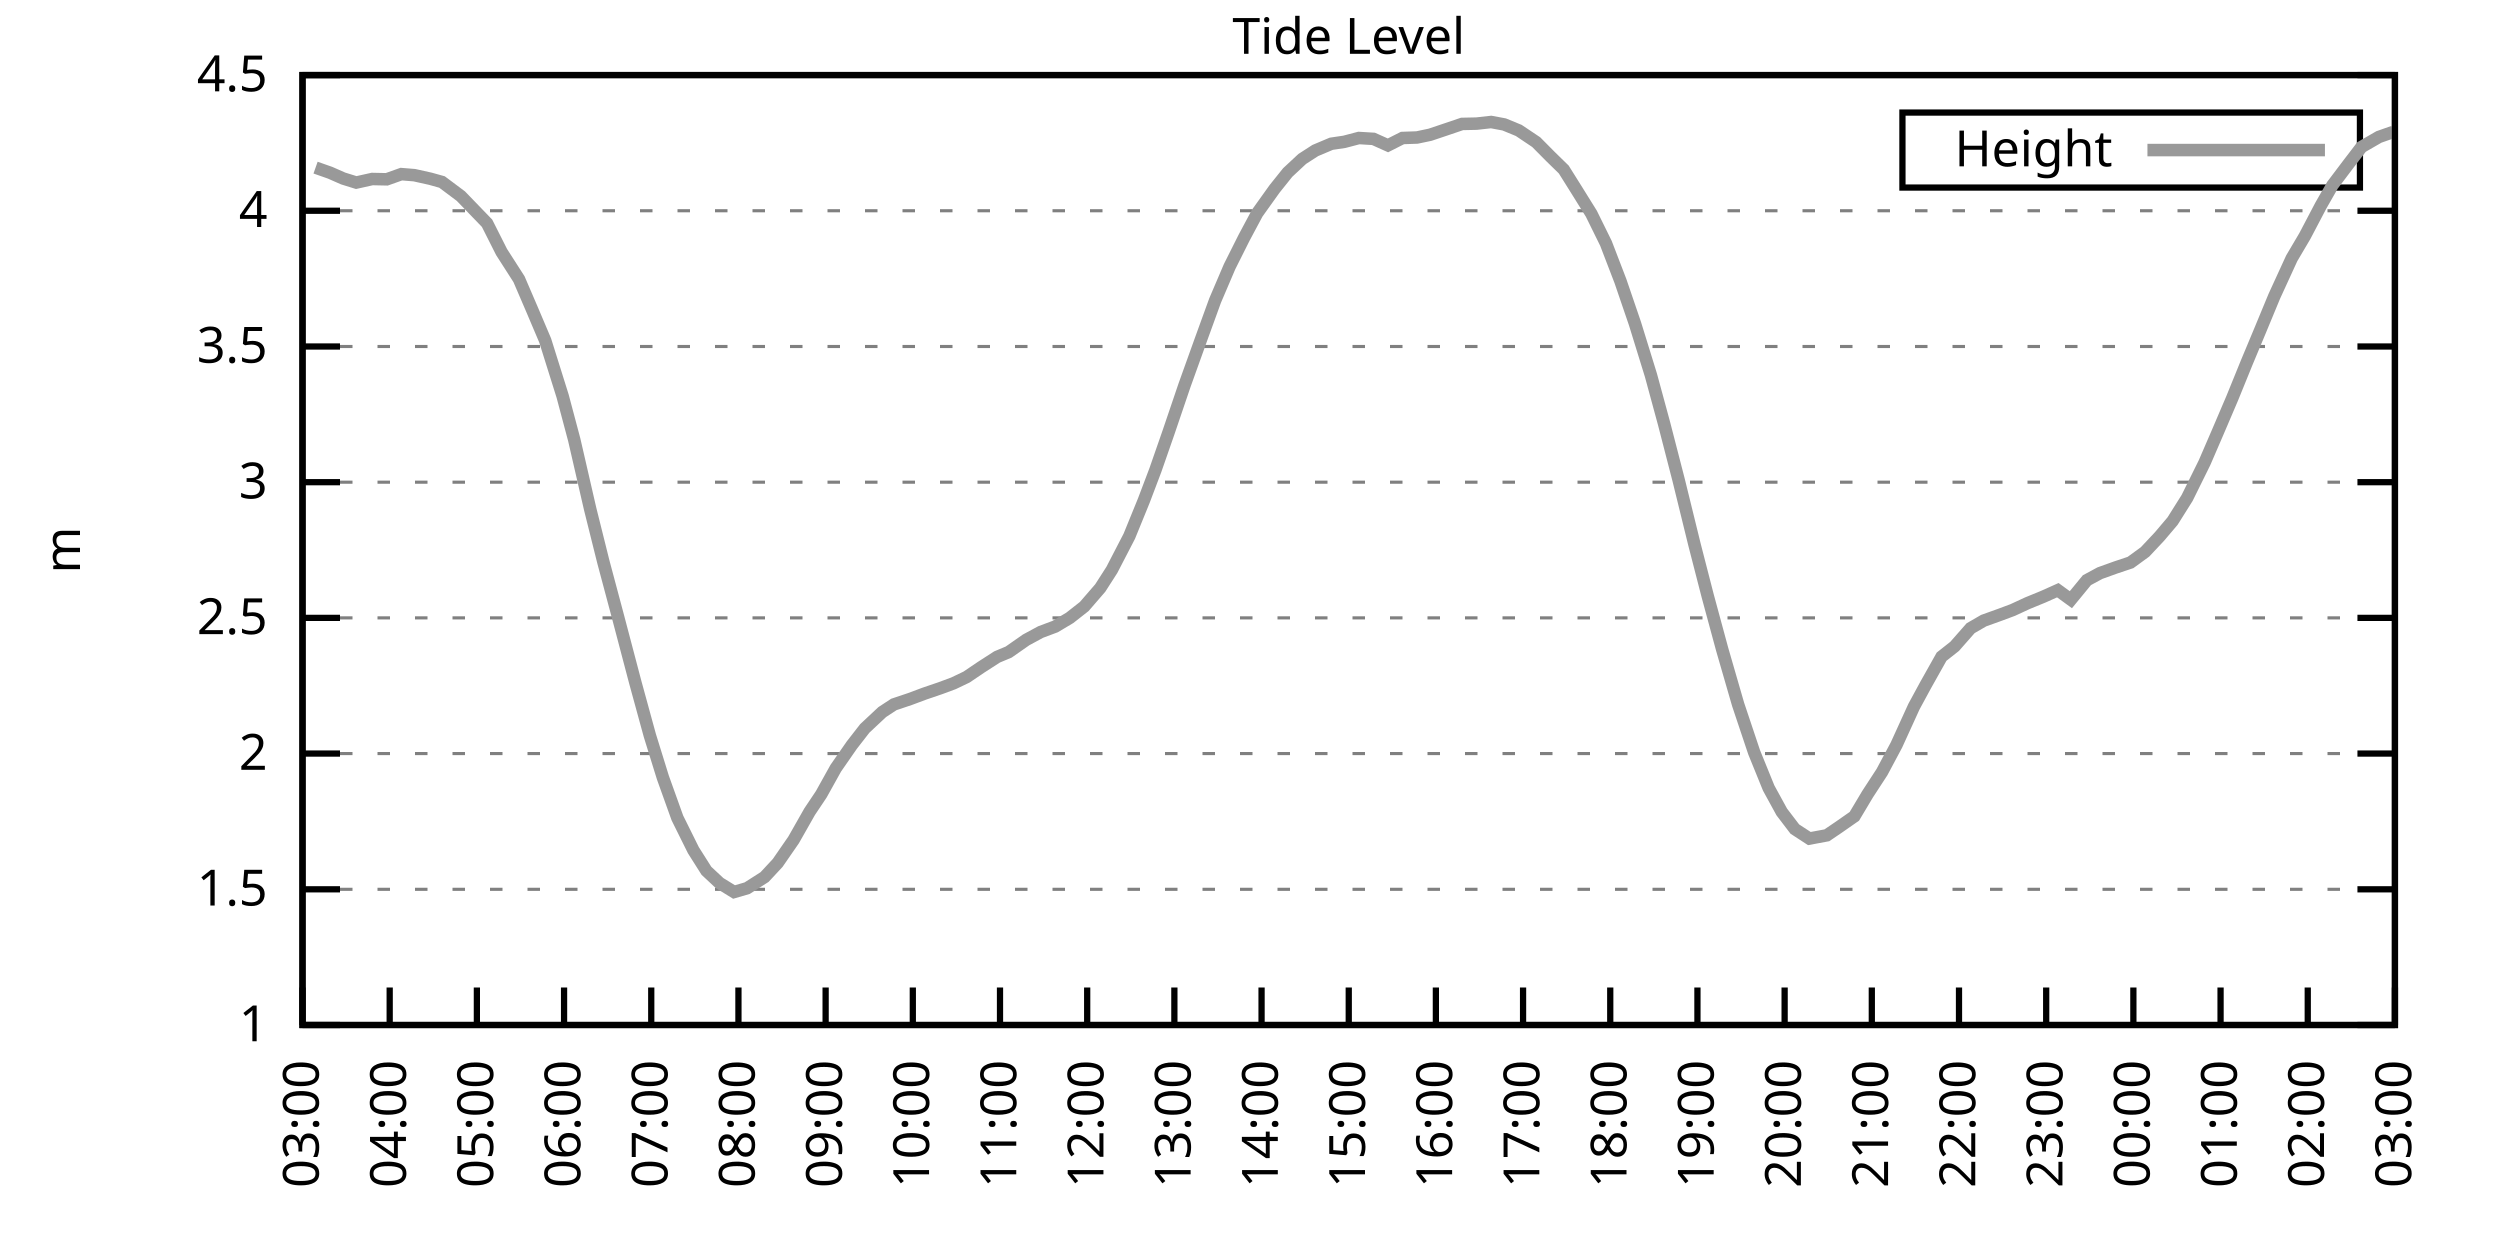
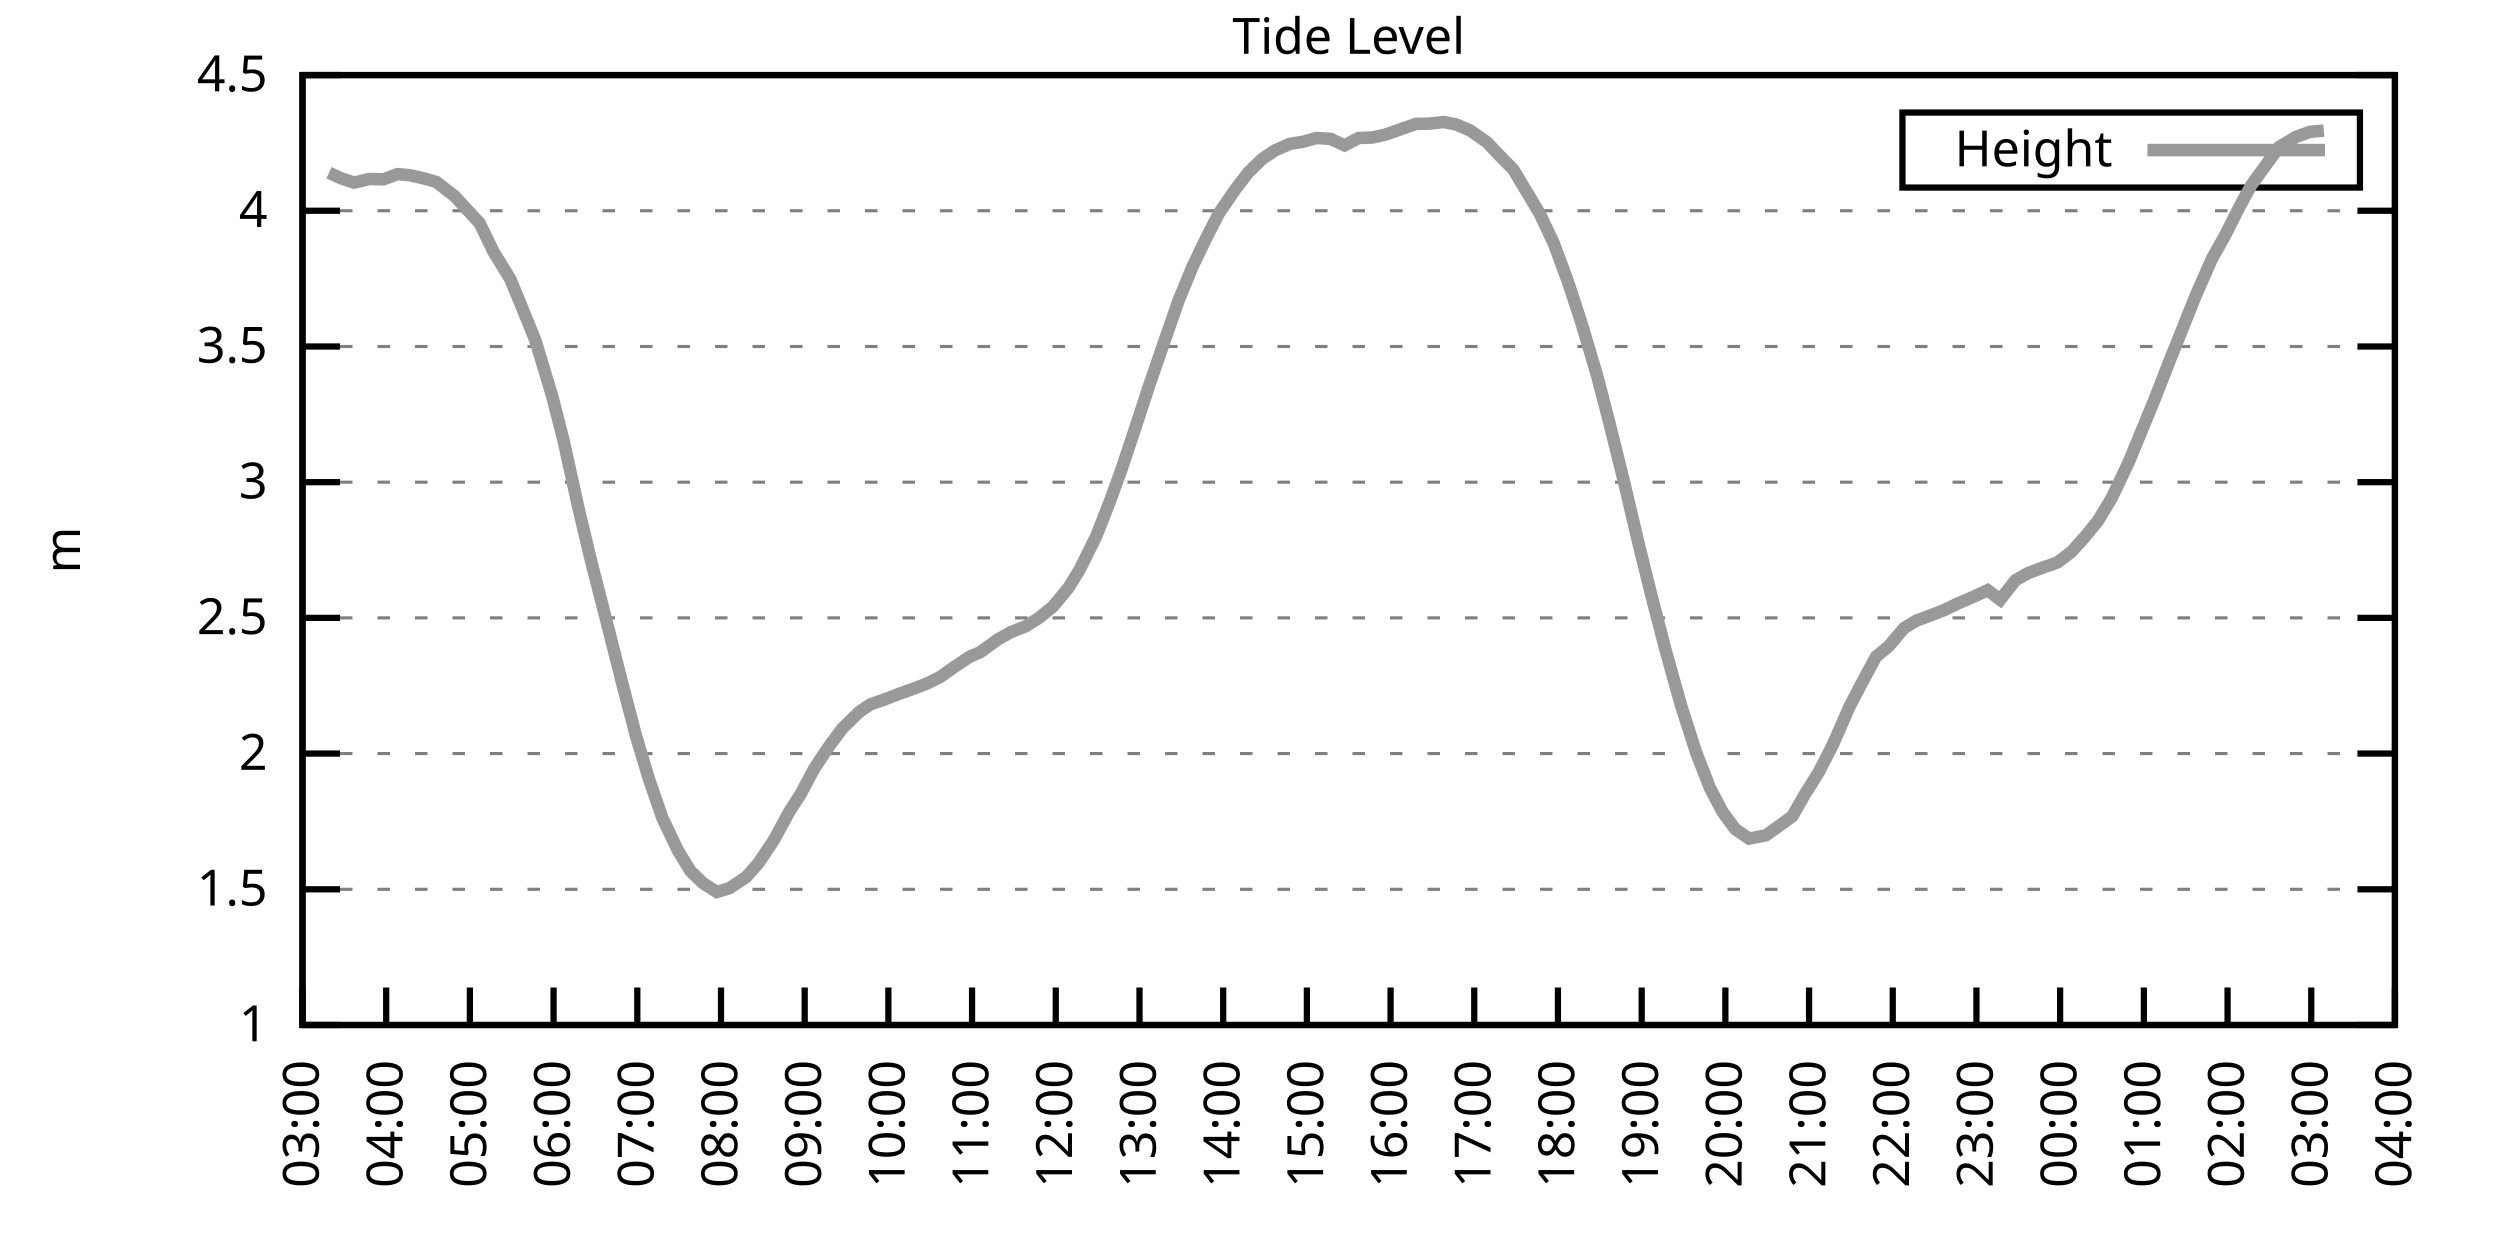
<svg xmlns="http://www.w3.org/2000/svg" xmlns:xlink="http://www.w3.org/1999/xlink" width="400" height="200" viewBox="0 0 400 200">
  <g id="gnuplot_canvas">
    <rect x="0" y="0" width="400" height="200" fill="none" />
    <defs>
      <circle id="gpDot" r="0.5" stroke-width="0.5" stroke="currentColor" />
      <path id="gpPt0" stroke-width="0.333" stroke="currentColor" d="M-1,0 h2 M0,-1 v2" />
      <path id="gpPt1" stroke-width="0.333" stroke="currentColor" d="M-1,-1 L1,1 M1,-1 L-1,1" />
      <path id="gpPt2" stroke-width="0.333" stroke="currentColor" d="M-1,0 L1,0 M0,-1 L0,1 M-1,-1 L1,1 M-1,1 L1,-1" />
      <rect id="gpPt3" stroke-width="0.333" stroke="currentColor" x="-1" y="-1" width="2" height="2" />
      <rect id="gpPt4" stroke-width="0.333" stroke="currentColor" fill="currentColor" x="-1" y="-1" width="2" height="2" />
      <circle id="gpPt5" stroke-width="0.333" stroke="currentColor" cx="0" cy="0" r="1" />
      <use xlink:href="#gpPt5" id="gpPt6" fill="currentColor" stroke="none" />
      <path id="gpPt7" stroke-width="0.333" stroke="currentColor" d="M0,-1.33 L-1.33,0.67 L1.33,0.67 z" />
      <use xlink:href="#gpPt7" id="gpPt8" fill="currentColor" stroke="none" />
      <use xlink:href="#gpPt7" id="gpPt9" stroke="currentColor" transform="rotate(180)" />
      <use xlink:href="#gpPt9" id="gpPt10" fill="currentColor" stroke="none" />
      <use xlink:href="#gpPt3" id="gpPt11" stroke="currentColor" transform="rotate(45)" />
      <use xlink:href="#gpPt11" id="gpPt12" fill="currentColor" stroke="none" />
      <path id="gpPt13" stroke-width="0.333" stroke="currentColor" d="M0,1.330 L1.265,0.411 L0.782,-1.067 L-0.782,-1.076 L-1.265,0.411 z" />
      <use xlink:href="#gpPt13" id="gpPt14" fill="currentColor" stroke="none" />
      <filter id="textbox" filterUnits="objectBoundingBox" x="0" y="0" height="1" width="1">
        <feFlood flood-color="white" flood-opacity="1" result="bgnd" />
        <feComposite in="SourceGraphic" in2="bgnd" operator="atop" />
      </filter>
      <filter id="greybox" filterUnits="objectBoundingBox" x="0" y="0" height="1" width="1">
        <feFlood flood-color="lightgrey" flood-opacity="1" result="grey" />
        <feComposite in="SourceGraphic" in2="grey" operator="atop" />
      </filter>
    </defs>
    <g fill="none" color="white" stroke="currentColor" stroke-width="1.00" stroke-linecap="butt" stroke-linejoin="miter">
</g>
    <g fill="none" color="black" stroke="currentColor" stroke-width="1.00" stroke-linecap="butt" stroke-linejoin="miter">
      <g stroke="none" shape-rendering="crispEdges">
        <polygon fill="rgb(255, 255, 255)" points="48.40,164.00 383.18,164.00 383.18,12.02 48.40,12.02 " />
      </g>
    </g>
    <g fill="none" color="black" stroke="currentColor" stroke-width="1.00" stroke-linecap="butt" stroke-linejoin="miter">
</g>
    <g fill="none" color="black" stroke="black" stroke-width="0.50" stroke-linecap="butt" stroke-linejoin="miter">
</g>
    <g fill="none" color="gray" stroke="currentColor" stroke-width="0.50" stroke-linecap="butt" stroke-linejoin="miter">
      <path stroke="gray" stroke-dasharray="2,4" class="gridline" d="M48.40,164.00 L383.19,164.00  " />
    </g>
    <g fill="none" color="gray" stroke="gray" stroke-width="1.00" stroke-linecap="butt" stroke-linejoin="miter">
</g>
    <g fill="none" color="black" stroke="currentColor" stroke-width="1.00" stroke-linecap="butt" stroke-linejoin="miter">
      <path stroke="black" d="M48.40,164.00 L54.40,164.00 M383.19,164.00 L377.19,164.00  " />
      <g transform="translate(42.80,166.60)" stroke="none" fill="black" font-family="Sans" font-size="8.00" text-anchor="end">
        <text>
          <tspan font-family="Sans"> 1</tspan>
        </text>
      </g>
    </g>
    <g fill="none" color="black" stroke="currentColor" stroke-width="1.00" stroke-linecap="butt" stroke-linejoin="miter">
</g>
    <g fill="none" color="black" stroke="black" stroke-width="0.50" stroke-linecap="butt" stroke-linejoin="miter">
</g>
    <g fill="none" color="gray" stroke="currentColor" stroke-width="0.50" stroke-linecap="butt" stroke-linejoin="miter">
      <path stroke="gray" stroke-dasharray="2,4" class="gridline" d="M48.40,142.29 L383.19,142.29  " />
    </g>
    <g fill="none" color="gray" stroke="gray" stroke-width="1.00" stroke-linecap="butt" stroke-linejoin="miter">
</g>
    <g fill="none" color="black" stroke="currentColor" stroke-width="1.00" stroke-linecap="butt" stroke-linejoin="miter">
      <path stroke="black" d="M48.40,142.29 L54.40,142.29 M383.19,142.29 L377.19,142.29  " />
      <g transform="translate(42.80,144.89)" stroke="none" fill="black" font-family="Sans" font-size="8.00" text-anchor="end">
        <text>
          <tspan font-family="Sans"> 1.5</tspan>
        </text>
      </g>
    </g>
    <g fill="none" color="black" stroke="currentColor" stroke-width="1.00" stroke-linecap="butt" stroke-linejoin="miter">
</g>
    <g fill="none" color="black" stroke="black" stroke-width="0.50" stroke-linecap="butt" stroke-linejoin="miter">
</g>
    <g fill="none" color="gray" stroke="currentColor" stroke-width="0.50" stroke-linecap="butt" stroke-linejoin="miter">
      <path stroke="gray" stroke-dasharray="2,4" class="gridline" d="M48.40,120.57 L383.19,120.57  " />
    </g>
    <g fill="none" color="gray" stroke="gray" stroke-width="1.00" stroke-linecap="butt" stroke-linejoin="miter">
</g>
    <g fill="none" color="black" stroke="currentColor" stroke-width="1.00" stroke-linecap="butt" stroke-linejoin="miter">
      <path stroke="black" d="M48.40,120.57 L54.40,120.57 M383.19,120.57 L377.19,120.57  " />
      <g transform="translate(42.80,123.17)" stroke="none" fill="black" font-family="Sans" font-size="8.00" text-anchor="end">
        <text>
          <tspan font-family="Sans"> 2</tspan>
        </text>
      </g>
    </g>
    <g fill="none" color="black" stroke="currentColor" stroke-width="1.00" stroke-linecap="butt" stroke-linejoin="miter">
</g>
    <g fill="none" color="black" stroke="black" stroke-width="0.50" stroke-linecap="butt" stroke-linejoin="miter">
</g>
    <g fill="none" color="gray" stroke="currentColor" stroke-width="0.50" stroke-linecap="butt" stroke-linejoin="miter">
      <path stroke="gray" stroke-dasharray="2,4" class="gridline" d="M48.40,98.86 L383.19,98.86  " />
    </g>
    <g fill="none" color="gray" stroke="gray" stroke-width="1.00" stroke-linecap="butt" stroke-linejoin="miter">
</g>
    <g fill="none" color="black" stroke="currentColor" stroke-width="1.00" stroke-linecap="butt" stroke-linejoin="miter">
      <path stroke="black" d="M48.40,98.86 L54.40,98.86 M383.19,98.86 L377.19,98.86  " />
      <g transform="translate(42.80,101.46)" stroke="none" fill="black" font-family="Sans" font-size="8.00" text-anchor="end">
        <text>
          <tspan font-family="Sans"> 2.5</tspan>
        </text>
      </g>
    </g>
    <g fill="none" color="black" stroke="currentColor" stroke-width="1.00" stroke-linecap="butt" stroke-linejoin="miter">
</g>
    <g fill="none" color="black" stroke="black" stroke-width="0.50" stroke-linecap="butt" stroke-linejoin="miter">
</g>
    <g fill="none" color="gray" stroke="currentColor" stroke-width="0.50" stroke-linecap="butt" stroke-linejoin="miter">
      <path stroke="gray" stroke-dasharray="2,4" class="gridline" d="M48.40,77.15 L383.19,77.15  " />
    </g>
    <g fill="none" color="gray" stroke="gray" stroke-width="1.00" stroke-linecap="butt" stroke-linejoin="miter">
</g>
    <g fill="none" color="black" stroke="currentColor" stroke-width="1.00" stroke-linecap="butt" stroke-linejoin="miter">
      <path stroke="black" d="M48.40,77.15 L54.40,77.15 M383.19,77.15 L377.19,77.15  " />
      <g transform="translate(42.80,79.75)" stroke="none" fill="black" font-family="Sans" font-size="8.00" text-anchor="end">
        <text>
          <tspan font-family="Sans"> 3</tspan>
        </text>
      </g>
    </g>
    <g fill="none" color="black" stroke="currentColor" stroke-width="1.00" stroke-linecap="butt" stroke-linejoin="miter">
</g>
    <g fill="none" color="black" stroke="black" stroke-width="0.50" stroke-linecap="butt" stroke-linejoin="miter">
</g>
    <g fill="none" color="gray" stroke="currentColor" stroke-width="0.50" stroke-linecap="butt" stroke-linejoin="miter">
      <path stroke="gray" stroke-dasharray="2,4" class="gridline" d="M48.40,55.44 L383.19,55.44  " />
    </g>
    <g fill="none" color="gray" stroke="gray" stroke-width="1.00" stroke-linecap="butt" stroke-linejoin="miter">
</g>
    <g fill="none" color="black" stroke="currentColor" stroke-width="1.00" stroke-linecap="butt" stroke-linejoin="miter">
      <path stroke="black" d="M48.40,55.44 L54.40,55.44 M383.19,55.44 L377.19,55.44  " />
      <g transform="translate(42.80,58.04)" stroke="none" fill="black" font-family="Sans" font-size="8.00" text-anchor="end">
        <text>
          <tspan font-family="Sans"> 3.5</tspan>
        </text>
      </g>
    </g>
    <g fill="none" color="black" stroke="currentColor" stroke-width="1.00" stroke-linecap="butt" stroke-linejoin="miter">
</g>
    <g fill="none" color="black" stroke="black" stroke-width="0.50" stroke-linecap="butt" stroke-linejoin="miter">
</g>
    <g fill="none" color="gray" stroke="currentColor" stroke-width="0.50" stroke-linecap="butt" stroke-linejoin="miter">
      <path stroke="gray" stroke-dasharray="2,4" class="gridline" d="M48.40,33.72 L383.19,33.72  " />
    </g>
    <g fill="none" color="gray" stroke="gray" stroke-width="1.00" stroke-linecap="butt" stroke-linejoin="miter">
</g>
    <g fill="none" color="black" stroke="currentColor" stroke-width="1.00" stroke-linecap="butt" stroke-linejoin="miter">
      <path stroke="black" d="M48.40,33.72 L54.40,33.72 M383.19,33.72 L377.19,33.72  " />
      <g transform="translate(42.80,36.32)" stroke="none" fill="black" font-family="Sans" font-size="8.00" text-anchor="end">
        <text>
          <tspan font-family="Sans"> 4</tspan>
        </text>
      </g>
    </g>
    <g fill="none" color="black" stroke="currentColor" stroke-width="1.00" stroke-linecap="butt" stroke-linejoin="miter">
</g>
    <g fill="none" color="black" stroke="black" stroke-width="0.50" stroke-linecap="butt" stroke-linejoin="miter">
</g>
    <g fill="none" color="gray" stroke="currentColor" stroke-width="0.50" stroke-linecap="butt" stroke-linejoin="miter">
      <path stroke="gray" stroke-dasharray="2,4" class="gridline" d="M48.40,12.01 L383.19,12.01  " />
    </g>
    <g fill="none" color="gray" stroke="gray" stroke-width="1.00" stroke-linecap="butt" stroke-linejoin="miter">
</g>
    <g fill="none" color="black" stroke="currentColor" stroke-width="1.00" stroke-linecap="butt" stroke-linejoin="miter">
      <path stroke="black" d="M48.40,12.01 L54.40,12.01 M383.19,12.01 L377.19,12.01  " />
      <g transform="translate(42.80,14.61)" stroke="none" fill="black" font-family="Sans" font-size="8.00" text-anchor="end">
        <text>
          <tspan font-family="Sans"> 4.5</tspan>
        </text>
      </g>
    </g>
    <g fill="none" color="black" stroke="currentColor" stroke-width="1.00" stroke-linecap="butt" stroke-linejoin="miter">
      <path stroke="black" d="M48.40,164.00 L48.40,158.00  " />
      <g transform="translate(51.00,169.60) rotate(270.00)" stroke="none" fill="black" font-family="Sans" font-size="8.00" text-anchor="end">
        <text>
          <tspan font-family="Sans">03:00</tspan>
        </text>
      </g>
    </g>
    <g fill="none" color="black" stroke="currentColor" stroke-width="1.00" stroke-linecap="butt" stroke-linejoin="miter">
-       <path stroke="black" d="M62.35,164.00 L62.35,158.00  " />
-       <g transform="translate(64.95,169.60) rotate(270.00)" stroke="none" fill="black" font-family="Sans" font-size="8.00" text-anchor="end">
+       <path stroke="black" d="M61.79,164.00 L61.79,158.00  " />
+       <g transform="translate(64.39,169.60) rotate(270.00)" stroke="none" fill="black" font-family="Sans" font-size="8.00" text-anchor="end">
        <text>
          <tspan font-family="Sans">04:00</tspan>
        </text>
      </g>
    </g>
    <g fill="none" color="black" stroke="currentColor" stroke-width="1.00" stroke-linecap="butt" stroke-linejoin="miter">
-       <path stroke="black" d="M76.30,164.00 L76.30,158.00  " />
-       <g transform="translate(78.90,169.60) rotate(270.00)" stroke="none" fill="black" font-family="Sans" font-size="8.00" text-anchor="end">
+       <path stroke="black" d="M75.18,164.00 L75.18,158.00  " />
+       <g transform="translate(77.78,169.60) rotate(270.00)" stroke="none" fill="black" font-family="Sans" font-size="8.00" text-anchor="end">
        <text>
          <tspan font-family="Sans">05:00</tspan>
        </text>
      </g>
    </g>
    <g fill="none" color="black" stroke="currentColor" stroke-width="1.00" stroke-linecap="butt" stroke-linejoin="miter">
-       <path stroke="black" d="M90.25,164.00 L90.25,158.00  " />
-       <g transform="translate(92.85,169.60) rotate(270.00)" stroke="none" fill="black" font-family="Sans" font-size="8.00" text-anchor="end">
+       <path stroke="black" d="M88.57,164.00 L88.57,158.00  " />
+       <g transform="translate(91.17,169.60) rotate(270.00)" stroke="none" fill="black" font-family="Sans" font-size="8.00" text-anchor="end">
        <text>
          <tspan font-family="Sans">06:00</tspan>
        </text>
      </g>
    </g>
    <g fill="none" color="black" stroke="currentColor" stroke-width="1.00" stroke-linecap="butt" stroke-linejoin="miter">
-       <path stroke="black" d="M104.20,164.00 L104.20,158.00  " />
-       <g transform="translate(106.80,169.60) rotate(270.00)" stroke="none" fill="black" font-family="Sans" font-size="8.00" text-anchor="end">
+       <path stroke="black" d="M101.97,164.00 L101.97,158.00  " />
+       <g transform="translate(104.57,169.60) rotate(270.00)" stroke="none" fill="black" font-family="Sans" font-size="8.00" text-anchor="end">
        <text>
          <tspan font-family="Sans">07:00</tspan>
        </text>
      </g>
    </g>
    <g fill="none" color="black" stroke="currentColor" stroke-width="1.00" stroke-linecap="butt" stroke-linejoin="miter">
-       <path stroke="black" d="M118.15,164.00 L118.15,158.00  " />
-       <g transform="translate(120.75,169.60) rotate(270.00)" stroke="none" fill="black" font-family="Sans" font-size="8.00" text-anchor="end">
+       <path stroke="black" d="M115.36,164.00 L115.36,158.00  " />
+       <g transform="translate(117.96,169.60) rotate(270.00)" stroke="none" fill="black" font-family="Sans" font-size="8.00" text-anchor="end">
        <text>
          <tspan font-family="Sans">08:00</tspan>
        </text>
      </g>
    </g>
    <g fill="none" color="black" stroke="currentColor" stroke-width="1.00" stroke-linecap="butt" stroke-linejoin="miter">
-       <path stroke="black" d="M132.10,164.00 L132.10,158.00  " />
-       <g transform="translate(134.70,169.60) rotate(270.00)" stroke="none" fill="black" font-family="Sans" font-size="8.00" text-anchor="end">
+       <path stroke="black" d="M128.75,164.00 L128.75,158.00  " />
+       <g transform="translate(131.35,169.60) rotate(270.00)" stroke="none" fill="black" font-family="Sans" font-size="8.00" text-anchor="end">
        <text>
          <tspan font-family="Sans">09:00</tspan>
        </text>
      </g>
    </g>
    <g fill="none" color="black" stroke="currentColor" stroke-width="1.00" stroke-linecap="butt" stroke-linejoin="miter">
-       <path stroke="black" d="M146.05,164.00 L146.05,158.00  " />
-       <g transform="translate(148.65,169.60) rotate(270.00)" stroke="none" fill="black" font-family="Sans" font-size="8.00" text-anchor="end">
+       <path stroke="black" d="M142.14,164.00 L142.14,158.00  " />
+       <g transform="translate(144.74,169.60) rotate(270.00)" stroke="none" fill="black" font-family="Sans" font-size="8.00" text-anchor="end">
        <text>
          <tspan font-family="Sans">10:00</tspan>
        </text>
      </g>
    </g>
    <g fill="none" color="black" stroke="currentColor" stroke-width="1.00" stroke-linecap="butt" stroke-linejoin="miter">
-       <path stroke="black" d="M160.00,164.00 L160.00,158.00  " />
-       <g transform="translate(162.60,169.60) rotate(270.00)" stroke="none" fill="black" font-family="Sans" font-size="8.00" text-anchor="end">
+       <path stroke="black" d="M155.53,164.00 L155.53,158.00  " />
+       <g transform="translate(158.13,169.60) rotate(270.00)" stroke="none" fill="black" font-family="Sans" font-size="8.00" text-anchor="end">
        <text>
          <tspan font-family="Sans">11:00</tspan>
        </text>
      </g>
    </g>
    <g fill="none" color="black" stroke="currentColor" stroke-width="1.00" stroke-linecap="butt" stroke-linejoin="miter">
-       <path stroke="black" d="M173.95,164.00 L173.95,158.00  " />
-       <g transform="translate(176.55,169.60) rotate(270.00)" stroke="none" fill="black" font-family="Sans" font-size="8.00" text-anchor="end">
+       <path stroke="black" d="M168.92,164.00 L168.92,158.00  " />
+       <g transform="translate(171.52,169.60) rotate(270.00)" stroke="none" fill="black" font-family="Sans" font-size="8.00" text-anchor="end">
        <text>
          <tspan font-family="Sans">12:00</tspan>
        </text>
      </g>
    </g>
    <g fill="none" color="black" stroke="currentColor" stroke-width="1.00" stroke-linecap="butt" stroke-linejoin="miter">
-       <path stroke="black" d="M187.90,164.00 L187.90,158.00  " />
-       <g transform="translate(190.50,169.60) rotate(270.00)" stroke="none" fill="black" font-family="Sans" font-size="8.00" text-anchor="end">
+       <path stroke="black" d="M182.32,164.00 L182.32,158.00  " />
+       <g transform="translate(184.92,169.60) rotate(270.00)" stroke="none" fill="black" font-family="Sans" font-size="8.00" text-anchor="end">
        <text>
          <tspan font-family="Sans">13:00</tspan>
        </text>
      </g>
    </g>
    <g fill="none" color="black" stroke="currentColor" stroke-width="1.00" stroke-linecap="butt" stroke-linejoin="miter">
-       <path stroke="black" d="M201.85,164.00 L201.85,158.00  " />
-       <g transform="translate(204.45,169.60) rotate(270.00)" stroke="none" fill="black" font-family="Sans" font-size="8.00" text-anchor="end">
+       <path stroke="black" d="M195.71,164.00 L195.71,158.00  " />
+       <g transform="translate(198.31,169.60) rotate(270.00)" stroke="none" fill="black" font-family="Sans" font-size="8.00" text-anchor="end">
        <text>
          <tspan font-family="Sans">14:00</tspan>
        </text>
      </g>
    </g>
    <g fill="none" color="black" stroke="currentColor" stroke-width="1.00" stroke-linecap="butt" stroke-linejoin="miter">
-       <path stroke="black" d="M215.80,164.00 L215.80,158.00  " />
-       <g transform="translate(218.40,169.60) rotate(270.00)" stroke="none" fill="black" font-family="Sans" font-size="8.00" text-anchor="end">
+       <path stroke="black" d="M209.10,164.00 L209.10,158.00  " />
+       <g transform="translate(211.70,169.60) rotate(270.00)" stroke="none" fill="black" font-family="Sans" font-size="8.00" text-anchor="end">
        <text>
          <tspan font-family="Sans">15:00</tspan>
        </text>
      </g>
    </g>
    <g fill="none" color="black" stroke="currentColor" stroke-width="1.00" stroke-linecap="butt" stroke-linejoin="miter">
-       <path stroke="black" d="M229.74,164.00 L229.74,158.00  " />
-       <g transform="translate(232.34,169.60) rotate(270.00)" stroke="none" fill="black" font-family="Sans" font-size="8.00" text-anchor="end">
+       <path stroke="black" d="M222.49,164.00 L222.49,158.00  " />
+       <g transform="translate(225.09,169.60) rotate(270.00)" stroke="none" fill="black" font-family="Sans" font-size="8.00" text-anchor="end">
        <text>
          <tspan font-family="Sans">16:00</tspan>
        </text>
      </g>
    </g>
    <g fill="none" color="black" stroke="currentColor" stroke-width="1.00" stroke-linecap="butt" stroke-linejoin="miter">
-       <path stroke="black" d="M243.69,164.00 L243.69,158.00  " />
-       <g transform="translate(246.29,169.60) rotate(270.00)" stroke="none" fill="black" font-family="Sans" font-size="8.00" text-anchor="end">
+       <path stroke="black" d="M235.88,164.00 L235.88,158.00  " />
+       <g transform="translate(238.48,169.60) rotate(270.00)" stroke="none" fill="black" font-family="Sans" font-size="8.00" text-anchor="end">
        <text>
          <tspan font-family="Sans">17:00</tspan>
        </text>
      </g>
    </g>
    <g fill="none" color="black" stroke="currentColor" stroke-width="1.00" stroke-linecap="butt" stroke-linejoin="miter">
-       <path stroke="black" d="M257.64,164.00 L257.64,158.00  " />
-       <g transform="translate(260.24,169.60) rotate(270.00)" stroke="none" fill="black" font-family="Sans" font-size="8.00" text-anchor="end">
+       <path stroke="black" d="M249.27,164.00 L249.27,158.00  " />
+       <g transform="translate(251.87,169.60) rotate(270.00)" stroke="none" fill="black" font-family="Sans" font-size="8.00" text-anchor="end">
        <text>
          <tspan font-family="Sans">18:00</tspan>
        </text>
      </g>
    </g>
    <g fill="none" color="black" stroke="currentColor" stroke-width="1.00" stroke-linecap="butt" stroke-linejoin="miter">
-       <path stroke="black" d="M271.59,164.00 L271.59,158.00  " />
-       <g transform="translate(274.19,169.60) rotate(270.00)" stroke="none" fill="black" font-family="Sans" font-size="8.00" text-anchor="end">
+       <path stroke="black" d="M262.67,164.00 L262.67,158.00  " />
+       <g transform="translate(265.27,169.60) rotate(270.00)" stroke="none" fill="black" font-family="Sans" font-size="8.00" text-anchor="end">
        <text>
          <tspan font-family="Sans">19:00</tspan>
        </text>
      </g>
    </g>
    <g fill="none" color="black" stroke="currentColor" stroke-width="1.00" stroke-linecap="butt" stroke-linejoin="miter">
-       <path stroke="black" d="M285.54,164.00 L285.54,158.00  " />
-       <g transform="translate(288.14,169.60) rotate(270.00)" stroke="none" fill="black" font-family="Sans" font-size="8.00" text-anchor="end">
+       <path stroke="black" d="M276.06,164.00 L276.06,158.00  " />
+       <g transform="translate(278.66,169.60) rotate(270.00)" stroke="none" fill="black" font-family="Sans" font-size="8.00" text-anchor="end">
        <text>
          <tspan font-family="Sans">20:00</tspan>
        </text>
      </g>
    </g>
    <g fill="none" color="black" stroke="currentColor" stroke-width="1.00" stroke-linecap="butt" stroke-linejoin="miter">
-       <path stroke="black" d="M299.49,164.00 L299.49,158.00  " />
-       <g transform="translate(302.09,169.60) rotate(270.00)" stroke="none" fill="black" font-family="Sans" font-size="8.00" text-anchor="end">
+       <path stroke="black" d="M289.45,164.00 L289.45,158.00  " />
+       <g transform="translate(292.05,169.60) rotate(270.00)" stroke="none" fill="black" font-family="Sans" font-size="8.00" text-anchor="end">
        <text>
          <tspan font-family="Sans">21:00</tspan>
        </text>
      </g>
    </g>
    <g fill="none" color="black" stroke="currentColor" stroke-width="1.00" stroke-linecap="butt" stroke-linejoin="miter">
-       <path stroke="black" d="M313.44,164.00 L313.44,158.00  " />
-       <g transform="translate(316.04,169.60) rotate(270.00)" stroke="none" fill="black" font-family="Sans" font-size="8.00" text-anchor="end">
+       <path stroke="black" d="M302.84,164.00 L302.84,158.00  " />
+       <g transform="translate(305.44,169.60) rotate(270.00)" stroke="none" fill="black" font-family="Sans" font-size="8.00" text-anchor="end">
        <text>
          <tspan font-family="Sans">22:00</tspan>
        </text>
      </g>
    </g>
    <g fill="none" color="black" stroke="currentColor" stroke-width="1.00" stroke-linecap="butt" stroke-linejoin="miter">
-       <path stroke="black" d="M327.39,164.00 L327.39,158.00  " />
-       <g transform="translate(329.99,169.60) rotate(270.00)" stroke="none" fill="black" font-family="Sans" font-size="8.00" text-anchor="end">
+       <path stroke="black" d="M316.23,164.00 L316.23,158.00  " />
+       <g transform="translate(318.83,169.60) rotate(270.00)" stroke="none" fill="black" font-family="Sans" font-size="8.00" text-anchor="end">
        <text>
          <tspan font-family="Sans">23:00</tspan>
        </text>
      </g>
    </g>
    <g fill="none" color="black" stroke="currentColor" stroke-width="1.00" stroke-linecap="butt" stroke-linejoin="miter">
-       <path stroke="black" d="M341.34,164.00 L341.34,158.00  " />
-       <g transform="translate(343.94,169.60) rotate(270.00)" stroke="none" fill="black" font-family="Sans" font-size="8.00" text-anchor="end">
+       <path stroke="black" d="M329.62,164.00 L329.62,158.00  " />
+       <g transform="translate(332.22,169.60) rotate(270.00)" stroke="none" fill="black" font-family="Sans" font-size="8.00" text-anchor="end">
        <text>
          <tspan font-family="Sans">00:00</tspan>
        </text>
      </g>
    </g>
    <g fill="none" color="black" stroke="currentColor" stroke-width="1.00" stroke-linecap="butt" stroke-linejoin="miter">
-       <path stroke="black" d="M355.29,164.00 L355.29,158.00  " />
-       <g transform="translate(357.89,169.60) rotate(270.00)" stroke="none" fill="black" font-family="Sans" font-size="8.00" text-anchor="end">
+       <path stroke="black" d="M343.02,164.00 L343.02,158.00  " />
+       <g transform="translate(345.62,169.60) rotate(270.00)" stroke="none" fill="black" font-family="Sans" font-size="8.00" text-anchor="end">
        <text>
          <tspan font-family="Sans">01:00</tspan>
        </text>
      </g>
    </g>
    <g fill="none" color="black" stroke="currentColor" stroke-width="1.00" stroke-linecap="butt" stroke-linejoin="miter">
-       <path stroke="black" d="M369.24,164.00 L369.24,158.00  " />
-       <g transform="translate(371.84,169.60) rotate(270.00)" stroke="none" fill="black" font-family="Sans" font-size="8.00" text-anchor="end">
+       <path stroke="black" d="M356.41,164.00 L356.41,158.00  " />
+       <g transform="translate(359.01,169.60) rotate(270.00)" stroke="none" fill="black" font-family="Sans" font-size="8.00" text-anchor="end">
        <text>
          <tspan font-family="Sans">02:00</tspan>
+         </text>
+       </g>
+     </g>
+     <g fill="none" color="black" stroke="currentColor" stroke-width="1.00" stroke-linecap="butt" stroke-linejoin="miter">
+       <path stroke="black" d="M369.80,164.00 L369.80,158.00  " />
+       <g transform="translate(372.40,169.60) rotate(270.00)" stroke="none" fill="black" font-family="Sans" font-size="8.00" text-anchor="end">
+         <text>
+           <tspan font-family="Sans">03:00</tspan>
        </text>
      </g>
    </g>
    <g fill="none" color="black" stroke="currentColor" stroke-width="1.00" stroke-linecap="butt" stroke-linejoin="miter">
      <path stroke="black" d="M383.19,164.00 L383.19,158.00  " />
      <g transform="translate(385.79,169.60) rotate(270.00)" stroke="none" fill="black" font-family="Sans" font-size="8.00" text-anchor="end">
        <text>
-           <tspan font-family="Sans">03:00</tspan>
+           <tspan font-family="Sans">04:00</tspan>
        </text>
      </g>
    </g>
    <g fill="none" color="black" stroke="currentColor" stroke-width="1.00" stroke-linecap="butt" stroke-linejoin="miter">
</g>
    <g fill="none" color="black" stroke="currentColor" stroke-width="1.00" stroke-linecap="butt" stroke-linejoin="miter">
      <path stroke="black" d="M48.40,12.01 L48.40,164.00 L383.19,164.00 L383.19,12.01 L48.40,12.01 Z  " />
    </g>
    <g fill="none" color="black" stroke="currentColor" stroke-width="1.00" stroke-linecap="butt" stroke-linejoin="miter">
</g>
    <g fill="none" color="black" stroke="currentColor" stroke-width="1.00" stroke-linecap="butt" stroke-linejoin="miter">
      <path stroke="black" d="M304.39,30.01 L304.39,18.01 L377.59,18.01 L377.59,30.01 L304.39,30.01 Z  " />
    </g>
    <g id="Tide_level_plot_1">
      <g fill="none" color="white" stroke="black" stroke-width="2.00" stroke-linecap="butt" stroke-linejoin="miter">
</g>
      <g fill="none" color="black" stroke="currentColor" stroke-width="2.00" stroke-linecap="butt" stroke-linejoin="miter">
        <g transform="translate(337.99,26.61)" stroke="none" fill="black" font-family="Sans" font-size="8.00" text-anchor="end">
          <text>
            <tspan font-family="Sans">Height</tspan>
          </text>
        </g>
      </g>
      <g fill="none" color="black" stroke="currentColor" stroke-width="2.00" stroke-linecap="butt" stroke-linejoin="miter">
-         <path stroke="rgb(153, 153, 153)" d="M343.59,24.01 L371.99,24.01 M50.49,26.82 L52.82,27.64 L54.91,28.56 L57.00,29.21 L59.56,28.64 L61.88,28.69   L64.21,27.86 L66.30,28.03 L68.86,28.60 L70.72,29.12 L73.74,31.38 L77.93,35.72 L80.25,40.32 L83.04,44.67   L85.13,49.53 L87.23,54.48 L90.02,63.38 L91.88,70.37 L94.43,81.45 L96.53,89.87 L98.85,98.56 L101.64,109.15   L103.97,117.66 L106.06,124.40 L108.38,130.87 L110.94,136.03 L113.03,139.33 L115.13,141.29 L117.45,142.72 L119.54,142.11   L122.33,140.33 L124.43,138.07 L126.98,134.38 L129.54,129.87 L131.40,127.09 L133.72,122.92 L136.28,119.23 L138.37,116.54   L141.16,113.93 L143.02,112.71 L145.58,111.85 L147.91,110.98 L150.46,110.11 L152.56,109.33 L154.65,108.33 L156.97,106.76   L159.53,105.11 L161.39,104.33 L164.18,102.38 L166.51,101.12 L168.83,100.25 L171.16,98.86 L173.48,97.04 L176.04,94.08   L177.90,91.18 L180.69,85.79 L183.01,80.10 L184.87,75.19 L186.97,69.16 L189.52,61.65 L192.08,54.52 L194.41,48.10   L196.73,42.67 L199.06,38.02 L201.15,34.11 L203.94,30.21 L206.03,27.60 L208.36,25.43 L210.45,24.08 L213.01,23.00   L215.10,22.69 L217.42,22.08 L219.75,22.22 L222.07,23.26 L224.40,22.08 L226.72,22.00 L228.81,21.56 L231.37,20.70   L233.93,19.83 L236.25,19.78 L238.58,19.52 L240.67,19.91 L243.00,20.87 L245.79,22.74 L248.11,25.08 L250.20,27.12   L252.30,30.47 L254.62,34.20 L256.95,38.93 L259.27,44.97 L261.60,51.79 L264.15,60.04 L266.25,67.77 L268.57,76.76   L271.13,87.18 L273.22,95.30 L275.55,103.90 L278.10,112.71 L280.66,120.36 L282.99,126.09 L285.08,129.91 L287.17,132.65   L289.50,134.17 L292.29,133.65 L294.15,132.39 L296.70,130.61 L298.80,127.09 L301.12,123.53 L303.44,119.18 L306.23,113.06   L308.09,109.63 L310.65,105.07 L312.74,103.42 L315.30,100.51 L317.39,99.30 L319.95,98.38 L322.04,97.60 L324.37,96.52   L326.93,95.47 L329.25,94.43 L331.34,95.95 L333.90,92.83 L335.99,91.70 L338.55,90.78 L340.88,90.00 L343.20,88.31   L345.53,85.83 L347.62,83.36 L349.94,79.67 L352.73,74.02 L354.83,69.16 L357.15,63.73 L359.48,58.00 L361.57,53.00   L363.89,47.40 L366.68,41.32 L368.78,37.76 L371.33,32.90 L373.19,29.64 L375.75,26.25 L377.84,23.52 L380.63,21.91   L382.96,21.09  " />
+         <path stroke="rgb(153, 153, 153)" d="M343.59,24.01 L371.99,24.01 M52.64,27.64 L54.65,28.56 L56.66,29.21 L59.11,28.64 L61.35,28.69 L63.58,27.86   L65.59,28.03 L68.04,28.60 L69.83,29.12 L72.73,31.38 L76.75,35.72 L78.98,40.32 L81.66,44.67 L83.66,49.53   L85.67,54.48 L88.35,63.38 L90.14,70.37 L92.59,81.45 L94.60,89.87 L96.83,98.56 L99.51,109.15 L101.74,117.66   L103.75,124.40 L105.98,130.87 L108.44,136.03 L110.45,139.33 L112.46,141.29 L114.69,142.72 L116.70,142.11 L119.38,140.33   L121.38,138.07 L123.84,134.38 L126.29,129.87 L128.08,127.09 L130.31,122.92 L132.77,119.23 L134.78,116.54 L137.45,113.93   L139.24,112.71 L141.69,111.85 L143.93,110.98 L146.38,110.11 L148.39,109.33 L150.40,108.33 L152.63,106.76 L155.09,105.11   L156.87,104.33 L159.55,102.38 L161.78,101.12 L164.01,100.25 L166.25,98.86 L168.48,97.04 L170.93,94.08 L172.72,91.18   L175.40,85.79 L177.63,80.10 L179.41,75.19 L181.42,69.16 L183.88,61.65 L186.33,54.52 L188.57,48.10 L190.80,42.67   L193.03,38.02 L195.04,34.11 L197.72,30.21 L199.73,27.60 L201.96,25.43 L203.97,24.08 L206.42,23.00 L208.43,22.69   L210.66,22.08 L212.89,22.22 L215.13,23.26 L217.36,22.08 L219.59,22.00 L221.60,21.56 L224.05,20.70 L226.51,19.83   L228.74,19.78 L230.97,19.52 L232.98,19.91 L235.21,20.87 L237.89,22.74 L240.12,25.08 L242.13,27.12 L244.14,30.47   L246.37,34.20 L248.60,38.93 L250.84,44.97 L253.07,51.79 L255.52,60.04 L257.53,67.77 L259.76,76.76 L262.22,87.18   L264.23,95.30 L266.46,103.90 L268.92,112.71 L271.37,120.36 L273.60,126.09 L275.61,129.91 L277.62,132.65 L279.85,134.17   L282.53,133.65 L284.32,132.39 L286.77,130.61 L288.78,127.09 L291.01,123.53 L293.24,119.18 L295.92,113.06 L297.71,109.63   L300.16,105.07 L302.17,103.42 L304.63,100.51 L306.63,99.30 L309.09,98.38 L311.10,97.60 L313.33,96.52 L315.79,95.47   L318.02,94.43 L320.03,95.95 L322.48,92.83 L324.49,91.70 L326.95,90.78 L329.18,90.00 L331.41,88.31 L333.64,85.83   L335.65,83.36 L337.88,79.67 L340.56,74.02 L342.57,69.16 L344.80,63.73 L347.03,58.00 L349.04,53.00 L351.27,47.40   L353.95,41.32 L355.96,37.76 L358.42,32.90 L360.20,29.64 L362.66,26.25 L364.66,23.52 L367.34,21.91 L369.58,21.09   L371.81,20.91  " />
      </g>
    </g>
    <g fill="none" color="black" stroke="currentColor" stroke-width="2.00" stroke-linecap="butt" stroke-linejoin="miter">
</g>
    <g fill="none" color="black" stroke="black" stroke-width="1.00" stroke-linecap="butt" stroke-linejoin="miter">
</g>
    <g fill="none" color="black" stroke="currentColor" stroke-width="1.00" stroke-linecap="butt" stroke-linejoin="miter">
      <path stroke="black" d="M48.40,12.01 L48.40,164.00 L383.19,164.00 L383.19,12.01 L48.40,12.01 Z  " />
      <g transform="translate(12.80,88.01) rotate(270.00)" stroke="none" fill="black" font-family="Sans" font-size="8.00" text-anchor="middle">
        <text>
          <tspan font-family="Sans">m</tspan>
        </text>
      </g>
    </g>
    <g fill="none" color="black" stroke="currentColor" stroke-width="1.00" stroke-linecap="butt" stroke-linejoin="miter">
</g>
    <g fill="none" color="black" stroke="currentColor" stroke-width="1.00" stroke-linecap="butt" stroke-linejoin="miter">
      <g transform="translate(215.79,8.61)" stroke="none" fill="black" font-family="Sans" font-size="8.00" text-anchor="middle">
        <text>
          <tspan font-family="Sans">Tide Level</tspan>
        </text>
      </g>
    </g>
    <g fill="none" color="black" stroke="currentColor" stroke-width="1.00" stroke-linecap="butt" stroke-linejoin="miter">
</g>
  </g>
</svg>
